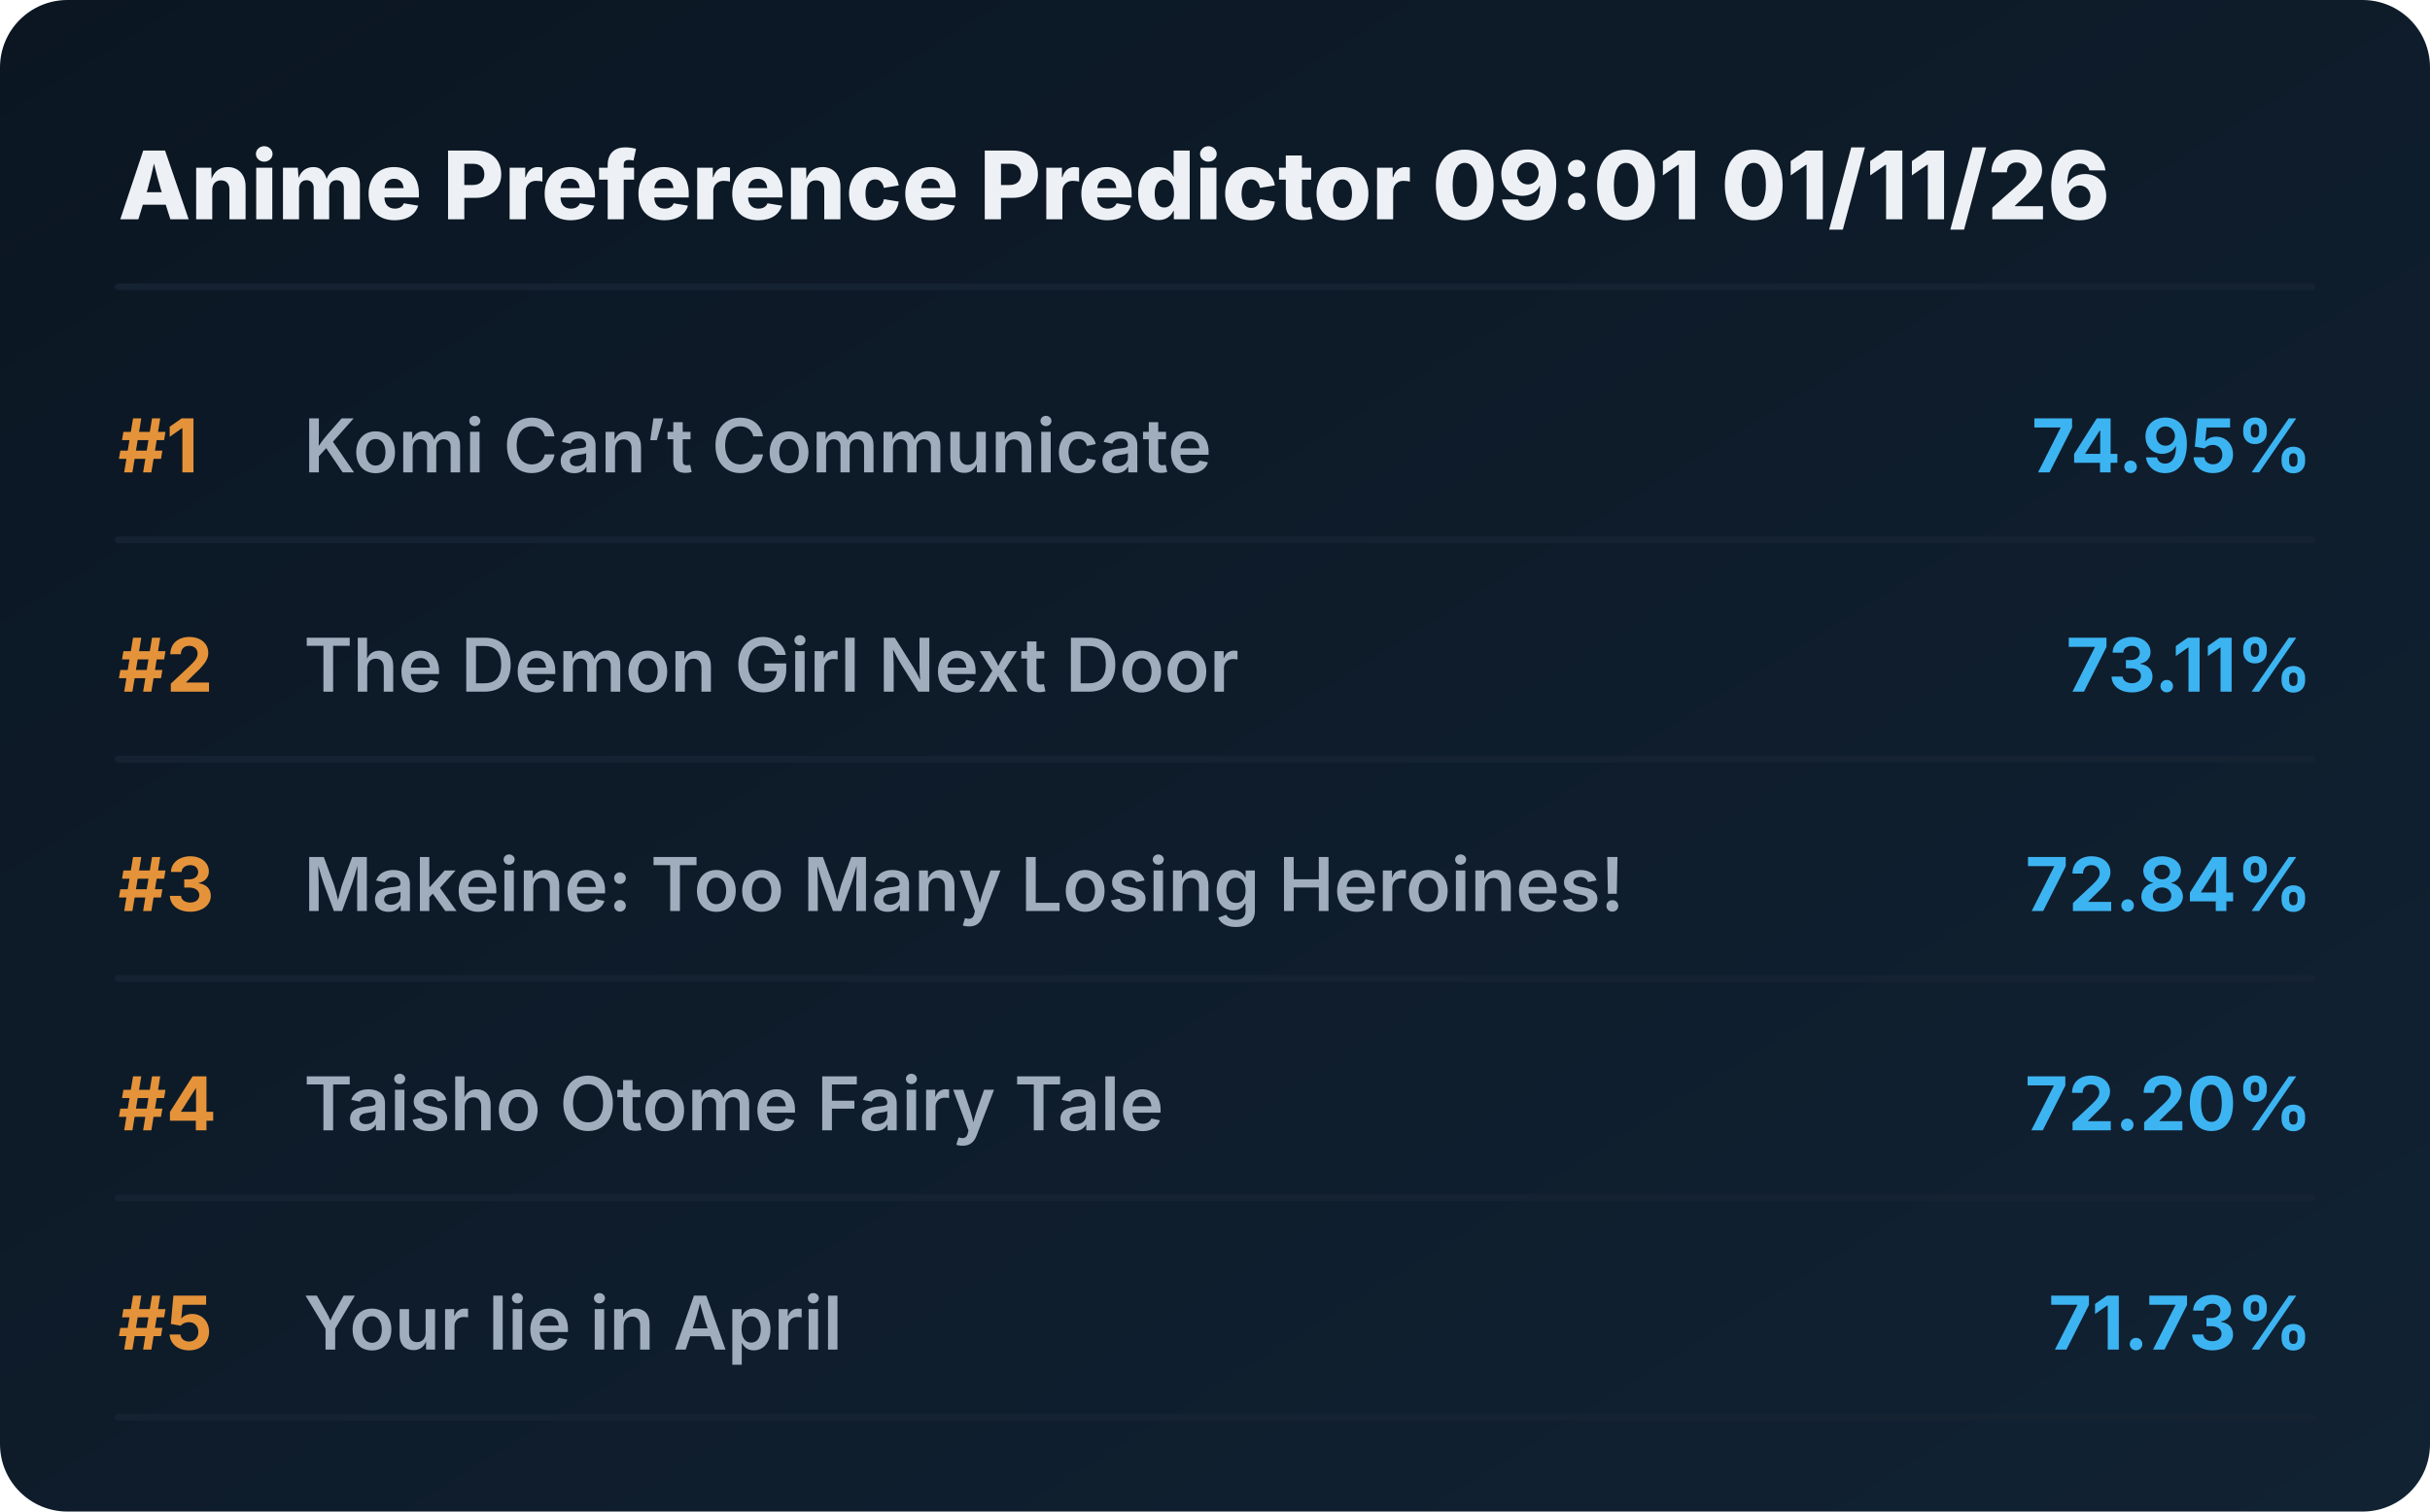
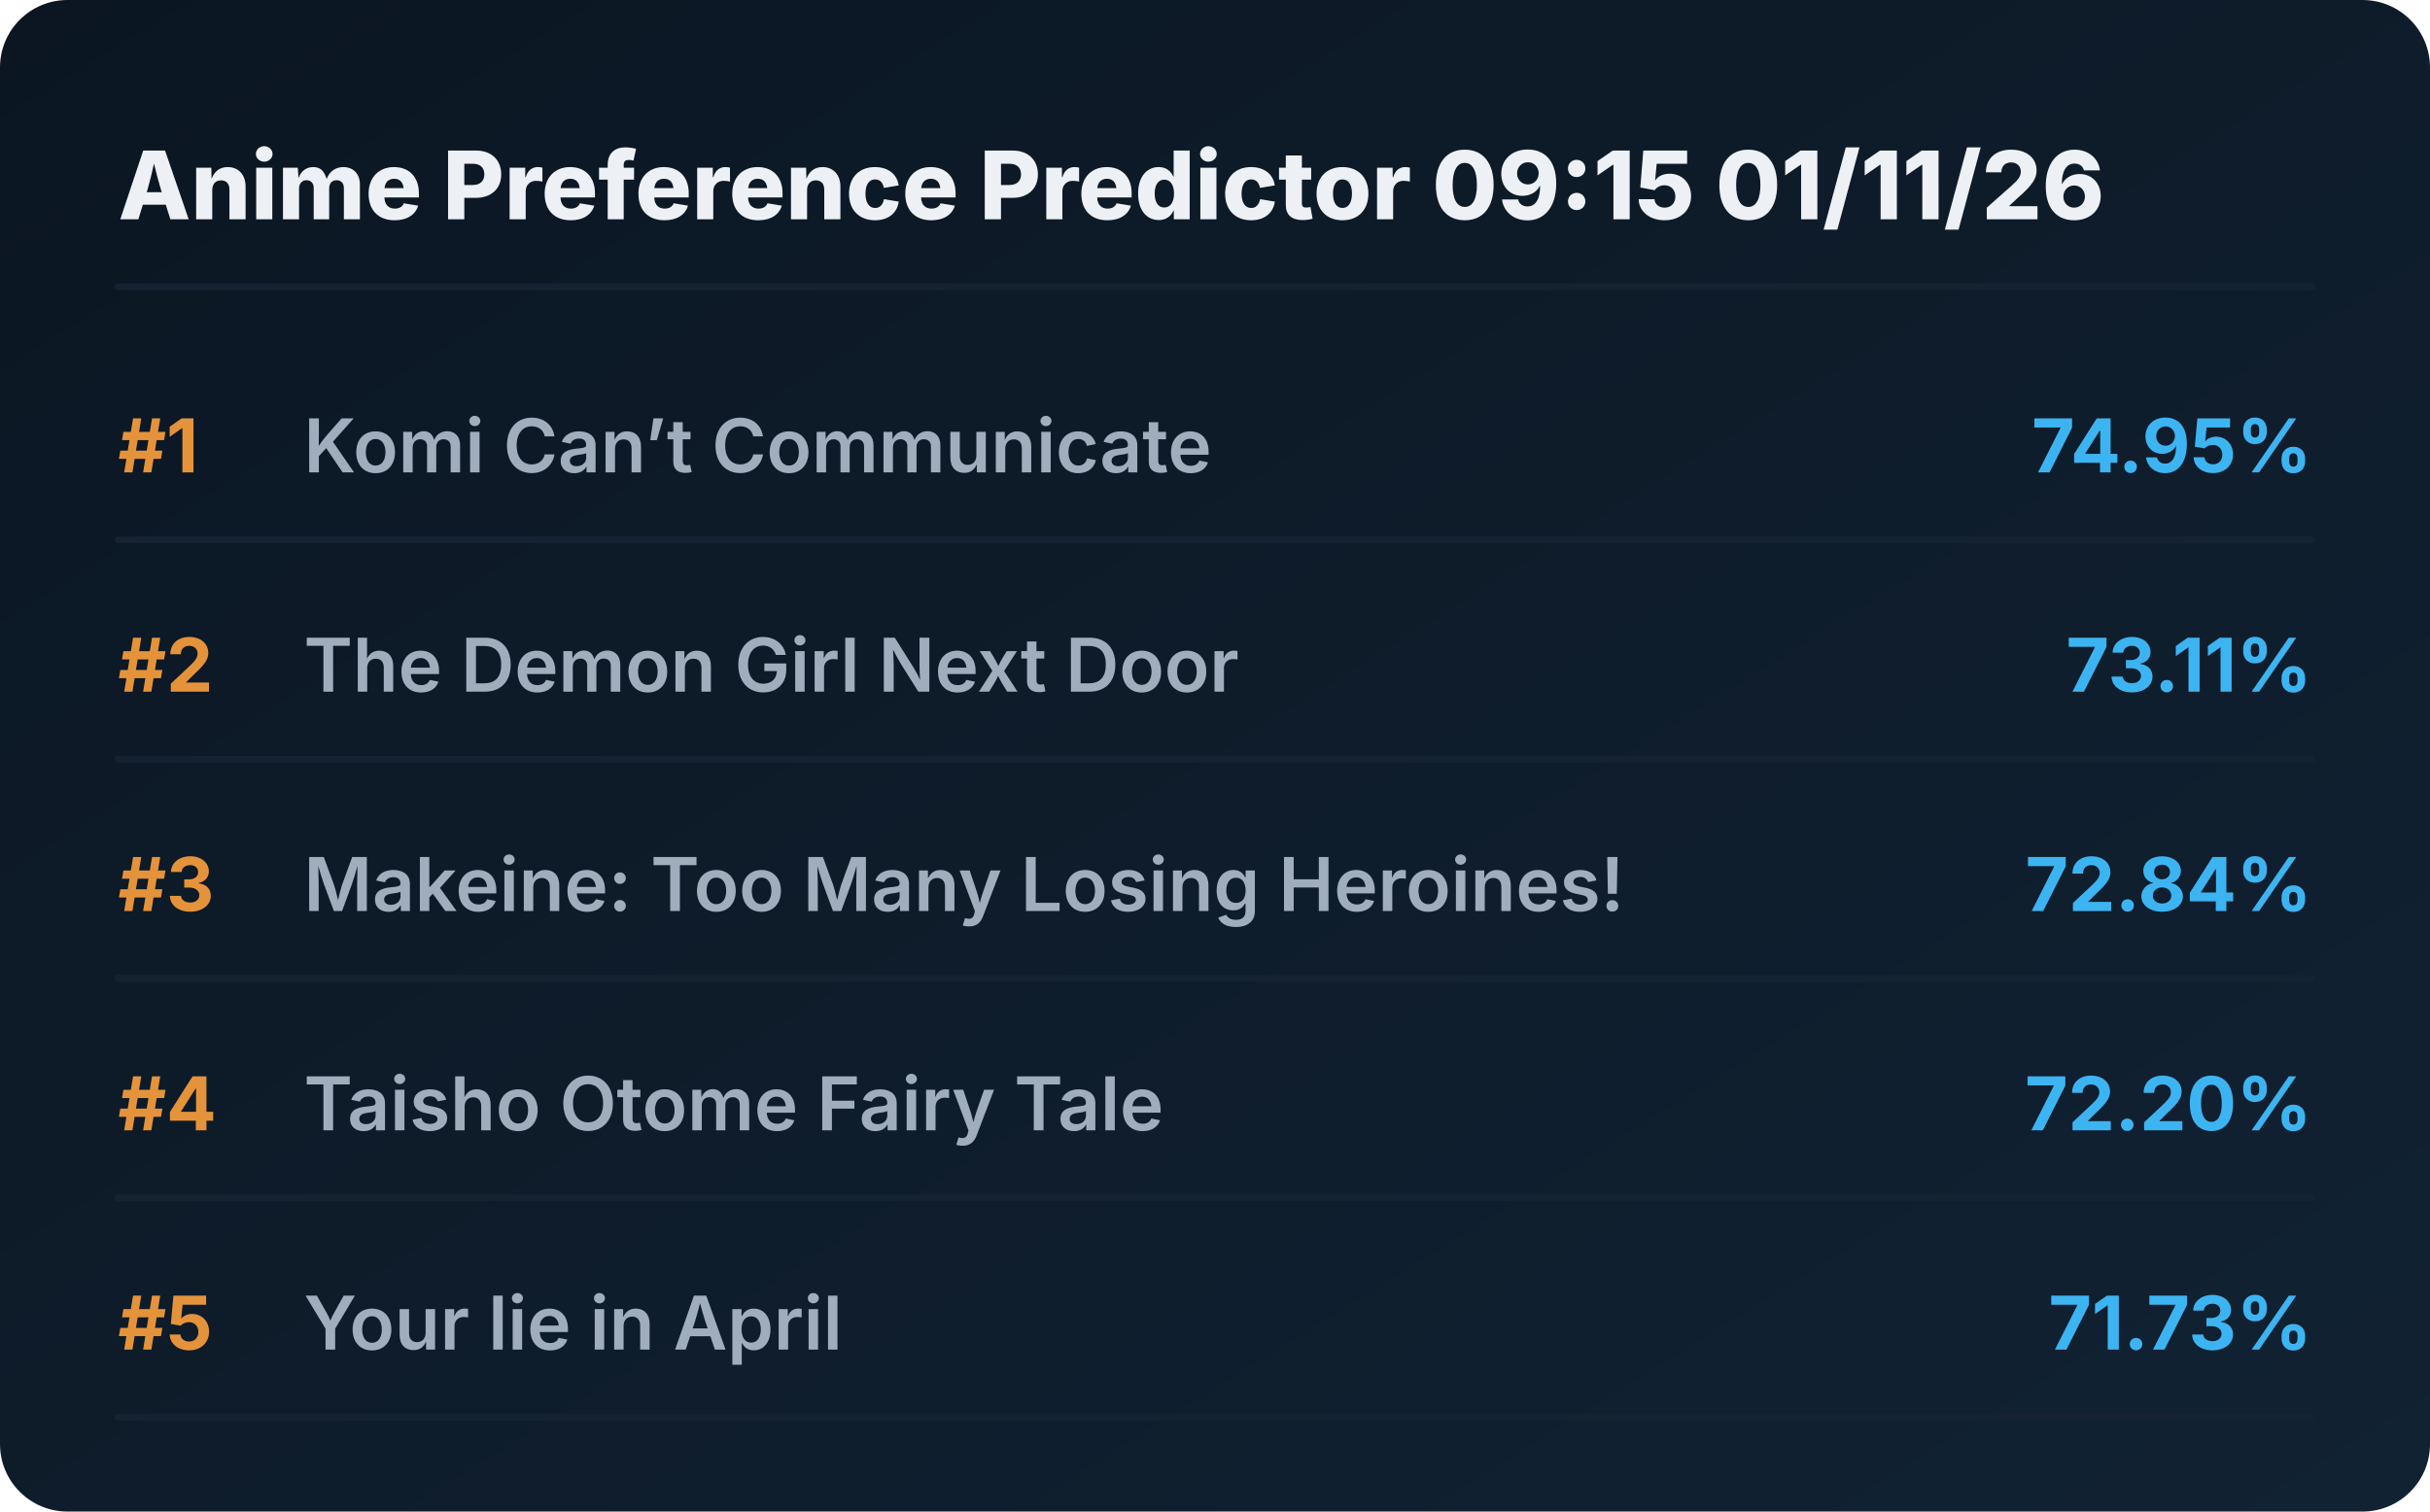
<svg xmlns="http://www.w3.org/2000/svg" viewBox="0 0 720 448" preserveAspectRatio="xMidYMid meet" style="width: 100%; height: auto; max-width: 720px;">
  <defs>
    <linearGradient id="boxGrad" x1="0%" y1="0%" x2="100%" y2="100%">
      <stop offset="0%" stop-color="#0b1622" />
      <stop offset="100%" stop-color="#112233" />
    </linearGradient>
    <clipPath id="titleClip">
      <rect x="90" y="0" width="510" height="100%" />
    </clipPath>
  </defs>
  <style>
    .bg { fill: url(#boxGrad); rx: 20px; }
    .header { font-family: 'Overpass', 'Inter', system-ui, sans-serif; font-weight: 800; font-size: 28px; fill: #edf1f5; }
    .rank { font-family: 'Overpass', 'Inter', system-ui, sans-serif; font-weight: 700; font-size: 22px; fill: #e5933a; }
    .title { font-family: 'Overpass', 'Inter', system-ui, sans-serif; font-weight: 600; font-size: 22px; fill: #9fadbd; }
    .score { font-family: 'Overpass', 'Inter', system-ui, sans-serif; font-weight: 700; font-size: 22px; fill: #3db4f2; }
    .line { stroke: #152232; stroke-width: 2; stroke-linecap: round; }
  </style>
  <rect class="bg" width="720" height="448" />
-   <text x="35" y="65" class="header">Anime Preference Predictor 09:01 01/11/26</text>
+   <text x="35" y="65" class="header">Anime Preference Predictor 09:15 01/11/26</text>
  <line x1="35" y1="85" x2="685" y2="85" class="line" />
  <g transform="translate(0, 0)">
    <text x="35" y="140" class="rank">#1</text>
    <text x="90" y="140" class="title">Komi Can’t Communicate</text>
    <text x="685" y="140" class="score" text-anchor="end">74.95%</text>
    <line x1="35" y1="160" x2="685" y2="160" class="line" />
  </g>
  <g transform="translate(0, 65)">
    <text x="35" y="140" class="rank">#2</text>
    <text x="90" y="140" class="title">The Demon Girl Next Door</text>
    <text x="685" y="140" class="score" text-anchor="end">73.11%</text>
    <line x1="35" y1="160" x2="685" y2="160" class="line" />
  </g>
  <g transform="translate(0, 130)">
    <text x="35" y="140" class="rank">#3</text>
    <text x="90" y="140" class="title">Makeine: Too Many Losing Heroines!</text>
    <text x="685" y="140" class="score" text-anchor="end">72.84%</text>
    <line x1="35" y1="160" x2="685" y2="160" class="line" />
  </g>
  <g transform="translate(0, 195)">
    <text x="35" y="140" class="rank">#4</text>
    <text x="90" y="140" class="title">Taisho Otome Fairy Tale</text>
    <text x="685" y="140" class="score" text-anchor="end">72.20%</text>
    <line x1="35" y1="160" x2="685" y2="160" class="line" />
  </g>
  <g transform="translate(0, 260)">
    <text x="35" y="140" class="rank">#5</text>
    <text x="90" y="140" class="title">Your lie in April</text>
    <text x="685" y="140" class="score" text-anchor="end">71.73%</text>
    <line x1="35" y1="160" x2="685" y2="160" class="line" />
  </g>
</svg>
